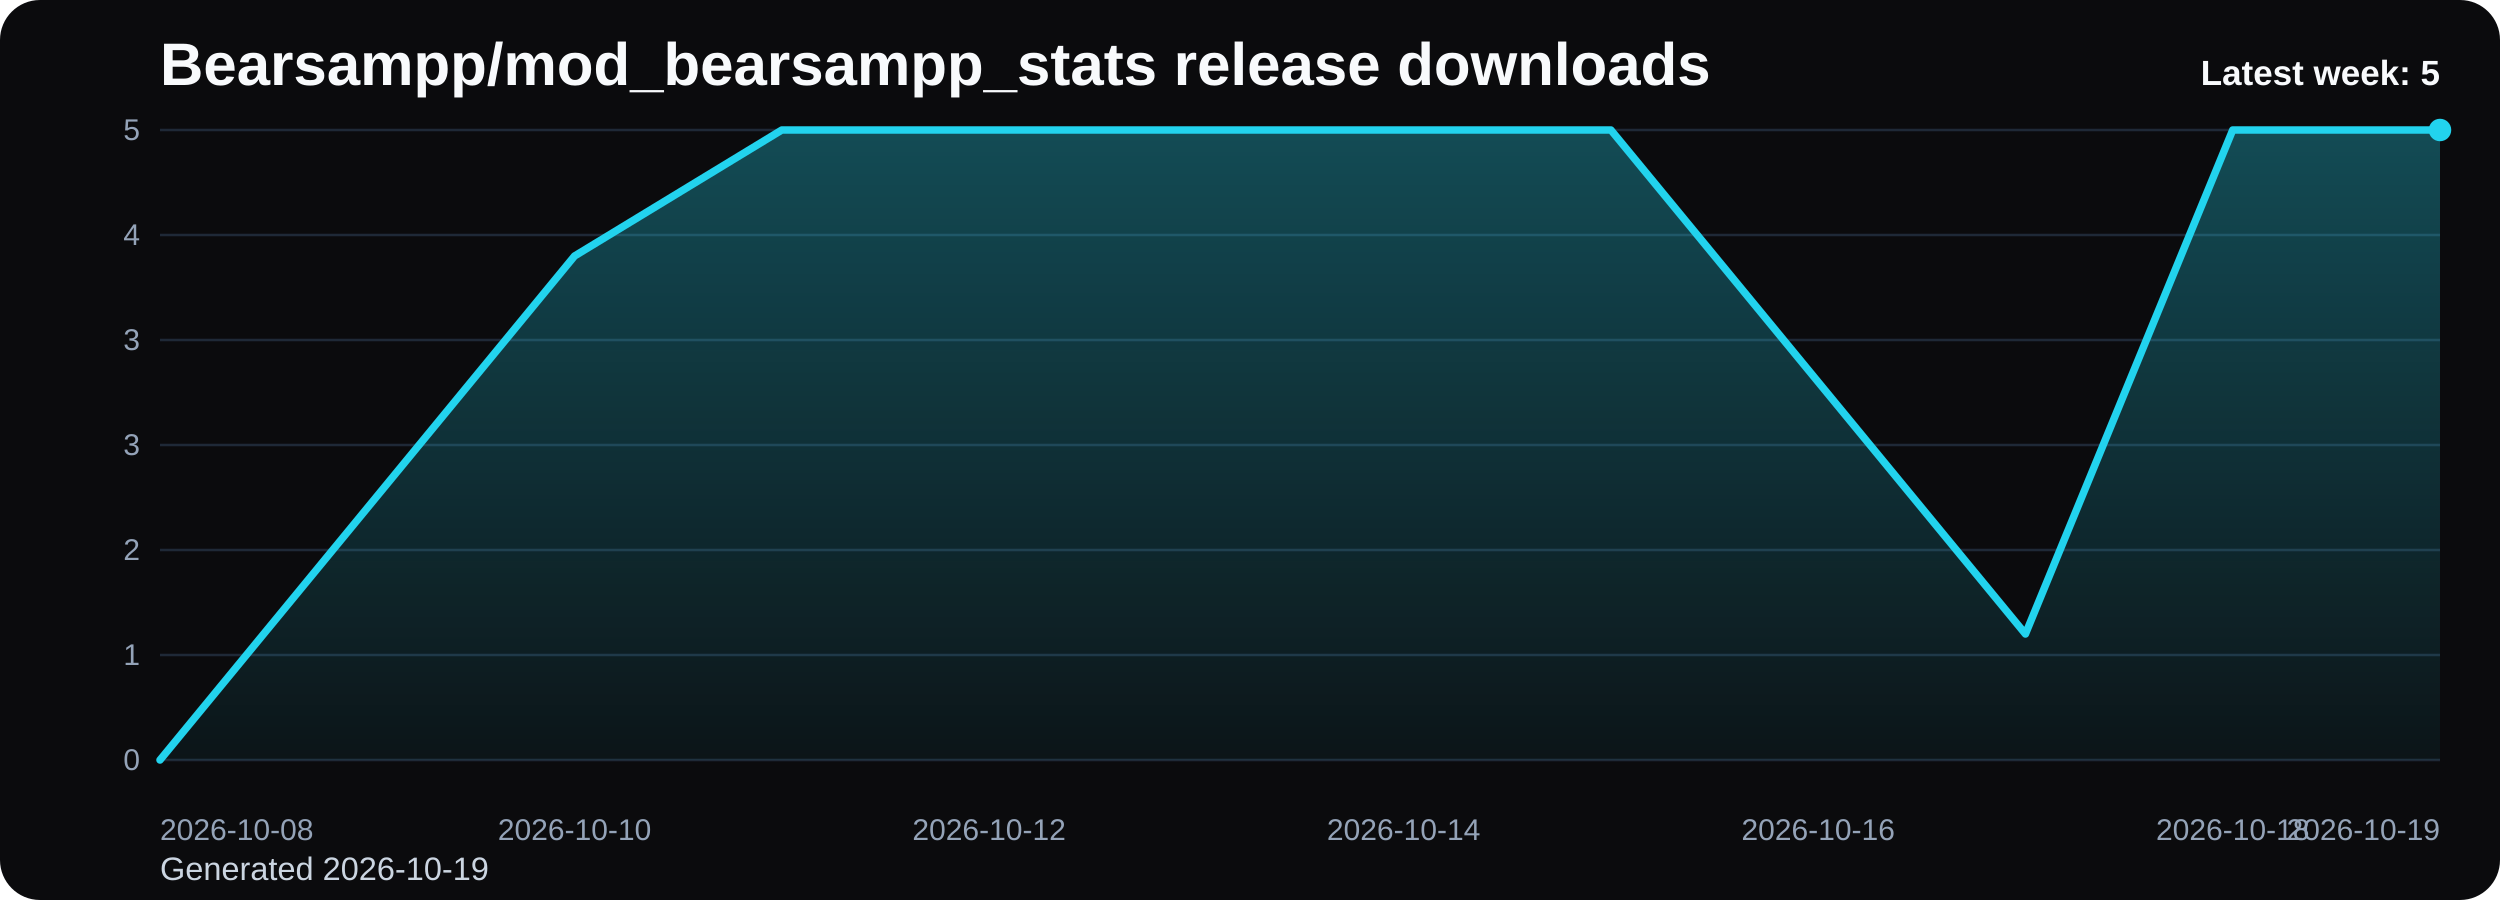
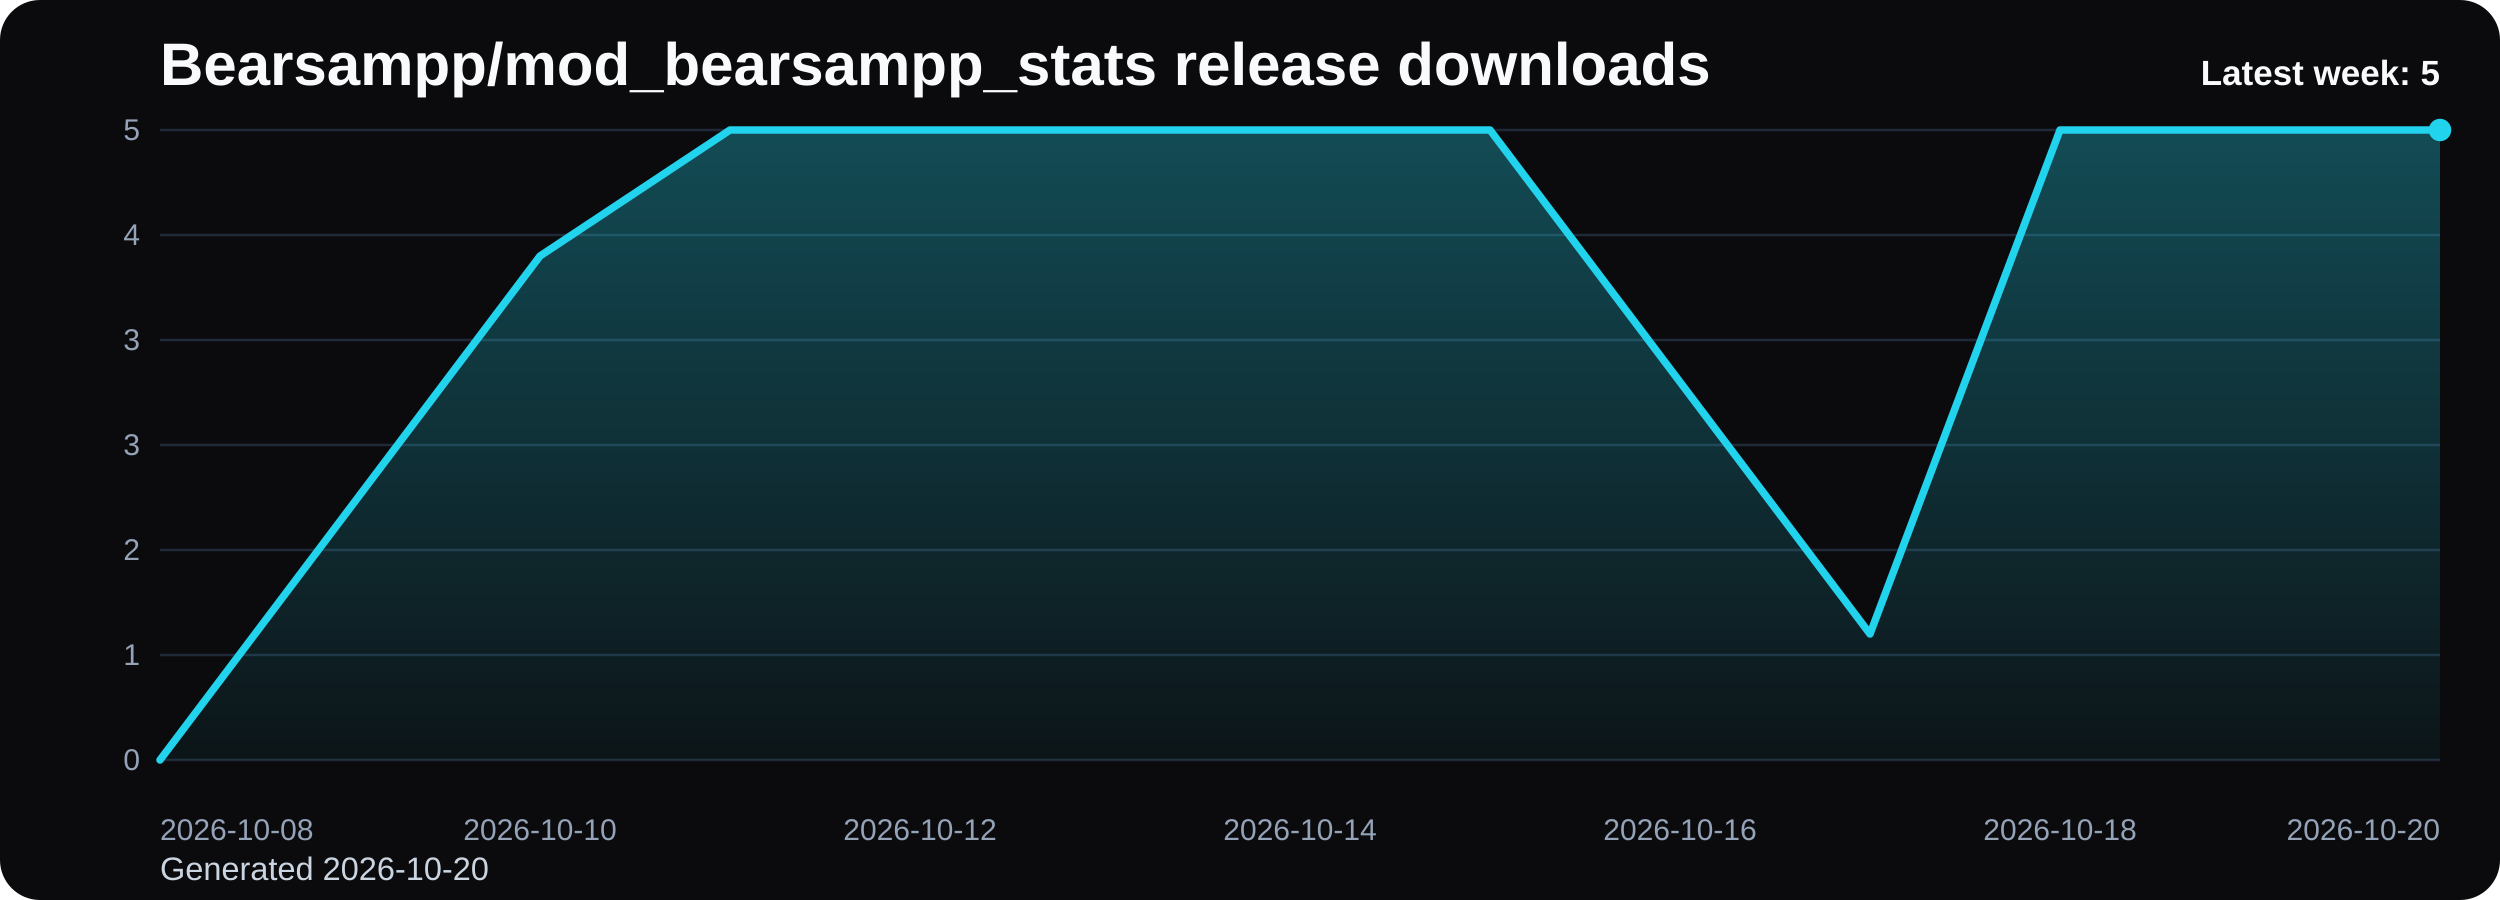
<svg xmlns="http://www.w3.org/2000/svg" viewBox="0 0 1000 360" role="img" aria-label="Bearsampp/mod_bearsampp_stats release downloads chart">
  <defs>
    <linearGradient id="fill-weekly-black" x1="0" y1="0" x2="0" y2="1">
      <stop offset="0%" stop-color="#22d3ee" stop-opacity="0.32" />
      <stop offset="100%" stop-color="#22d3ee" stop-opacity="0.05" />
    </linearGradient>
    <style>
      .bg { fill: #0b0b0d; }
      .title { font: 700 24px Arial, sans-serif; fill: #f8fafc; }
      .sub { font: 400 13px Arial, sans-serif; fill: #cbd5e1; }
      .grid { stroke: #1f2937; stroke-width: 1; }
      .axis { font: 400 12px Arial, sans-serif; fill: #94a3b8; }
      .line { fill: none; stroke: #22d3ee; stroke-width: 3; stroke-linecap: round; stroke-linejoin: round; }
      .dot { fill: #22d3ee; }
      .value { font: 600 11px Arial, sans-serif; fill: #cbd5e1; }
      .latest { font: 700 14px Arial, sans-serif; fill: #f8fafc; }
    </style>
  </defs>
  <rect class="bg" x="0" y="0" width="1000" height="360" rx="16" />
  <text class="title" x="64" y="34">Bearsampp/mod_bearsampp_stats release downloads</text>
-   <text class="sub" x="64" y="352">Generated 2026-10-19</text>
+   <text class="sub" x="64" y="352">Generated 2026-10-20</text>
  <line x1="64" y1="52.00" x2="976" y2="52.00" class="grid" />
  <text x="56" y="56.00" text-anchor="end" class="axis">5</text>
  <line x1="64" y1="94.00" x2="976" y2="94.00" class="grid" />
  <text x="56" y="98.00" text-anchor="end" class="axis">4</text>
  <line x1="64" y1="136.00" x2="976" y2="136.00" class="grid" />
  <text x="56" y="140.00" text-anchor="end" class="axis">3</text>
  <line x1="64" y1="178.00" x2="976" y2="178.00" class="grid" />
  <text x="56" y="182.00" text-anchor="end" class="axis">3</text>
  <line x1="64" y1="220.00" x2="976" y2="220.00" class="grid" />
  <text x="56" y="224.00" text-anchor="end" class="axis">2</text>
  <line x1="64" y1="262.00" x2="976" y2="262.00" class="grid" />
  <text x="56" y="266.00" text-anchor="end" class="axis">1</text>
  <line x1="64" y1="304.00" x2="976" y2="304.00" class="grid" />
  <text x="56" y="308.00" text-anchor="end" class="axis">0</text>
-   <path d="M 64.00 304 L 64.00 304.00 L 146.91 203.20 L 229.82 102.40 L 312.73 52.00 L 395.64 52.00 L 478.55 52.00 L 561.45 52.00 L 644.36 52.00 L 727.27 152.80 L 810.18 253.60 L 893.09 52.00 L 976.00 52.00 L 976.00 304 Z" fill="url(#fill-weekly-black)" />
-   <polyline class="line" points="64.00,304.00 146.91,203.20 229.82,102.40 312.73,52.00 395.64,52.00 478.55,52.00 561.45,52.00 644.36,52.00 727.27,152.80 810.18,253.60 893.09,52.00 976.00,52.00" />
+   <path d="M 64.00 304 L 64.00 304.00 L 140.00 203.20 L 216.00 102.40 L 292.00 52.00 L 368.00 52.00 L 444.00 52.00 L 520.00 52.00 L 596.00 52.00 L 672.00 152.80 L 748.00 253.60 L 824.00 52.00 L 900.00 52.00 L 976.00 52.00 L 976.00 304 Z" fill="url(#fill-weekly-black)" />
+   <polyline class="line" points="64.00,304.00 140.00,203.20 216.00,102.40 292.00,52.00 368.00,52.00 444.00,52.00 520.00,52.00 596.00,52.00 672.00,152.80 748.00,253.60 824.00,52.00 900.00,52.00 976.00,52.00" />
  <circle class="dot" cx="976.00" cy="52.00" r="4.5" />
  <text class="axis" x="64.00" y="336" text-anchor="start">2026-10-08</text>
-   <text class="axis" x="229.82" y="336" text-anchor="middle">2026-10-10</text>
-   <text class="axis" x="395.64" y="336" text-anchor="middle">2026-10-12</text>
-   <text class="axis" x="561.45" y="336" text-anchor="middle">2026-10-14</text>
-   <text class="axis" x="727.27" y="336" text-anchor="middle">2026-10-16</text>
-   <text class="axis" x="893.09" y="336" text-anchor="middle">2026-10-18</text>
-   <text class="axis" x="976.00" y="336" text-anchor="end">2026-10-19</text>
+   <text class="axis" x="216.00" y="336" text-anchor="middle">2026-10-10</text>
+   <text class="axis" x="368.00" y="336" text-anchor="middle">2026-10-12</text>
+   <text class="axis" x="520.00" y="336" text-anchor="middle">2026-10-14</text>
+   <text class="axis" x="672.00" y="336" text-anchor="middle">2026-10-16</text>
+   <text class="axis" x="824.00" y="336" text-anchor="middle">2026-10-18</text>
+   <text class="axis" x="976.00" y="336" text-anchor="end">2026-10-20</text>
  <text class="latest" x="976" y="34" text-anchor="end">Latest week: 5</text>
</svg>
